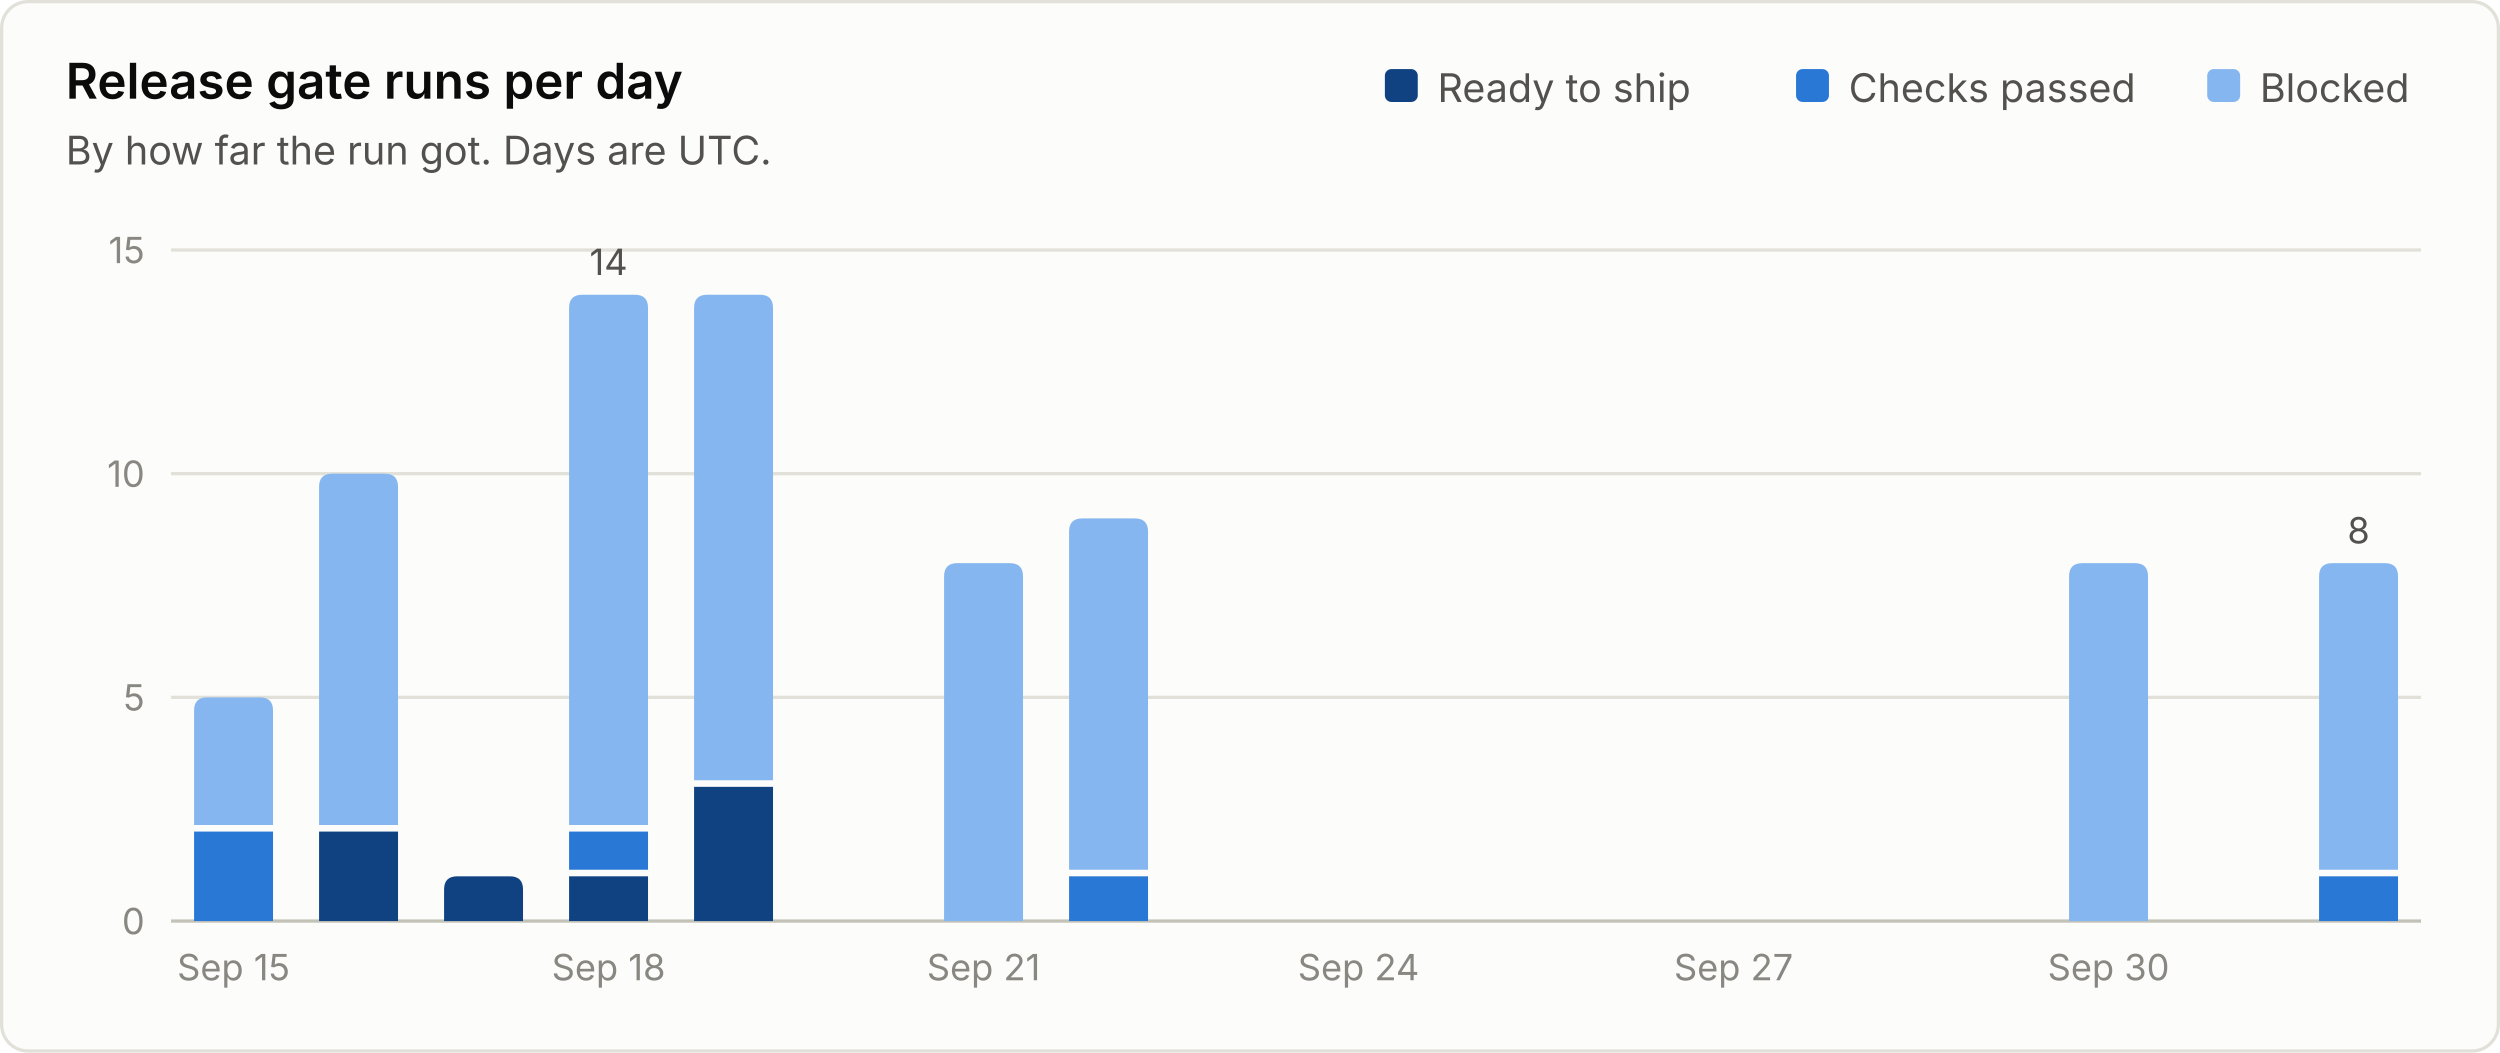
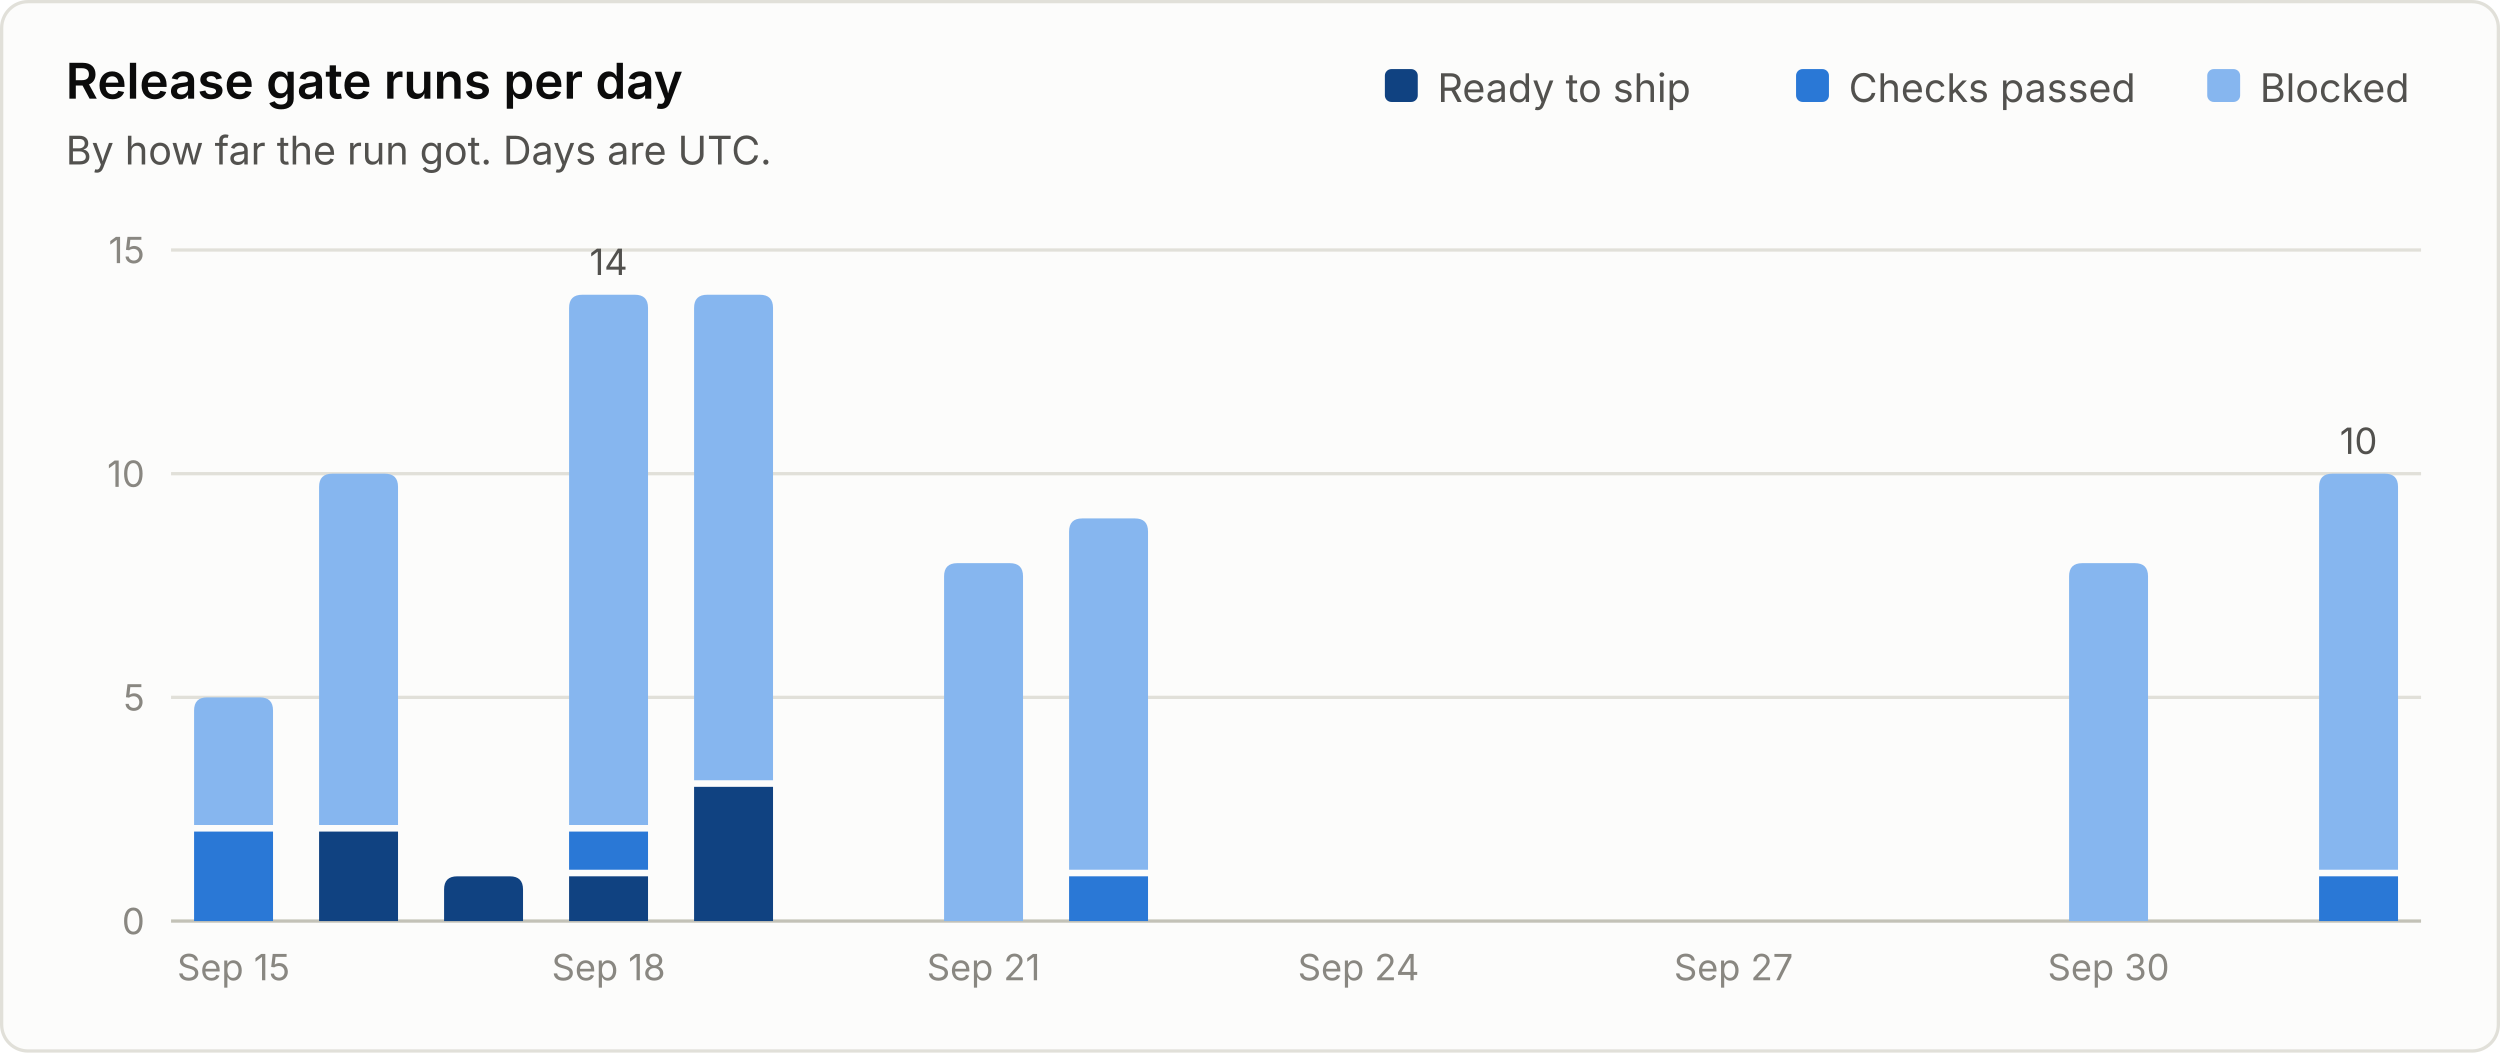
<svg xmlns="http://www.w3.org/2000/svg" viewBox="0 0 760 320" width="760" height="320" role="img" font-family="system-ui, -apple-system, 'Segoe UI', sans-serif">
  <rect x="0.5" y="0.5" width="759" height="319" rx="8" fill="#fcfcfb" stroke="#e1e0d9" />
  <text x="20.0" y="30.0" fill="#0b0b0b" font-size="15" font-weight="600" text-anchor="start">Release gate runs per day</text>
  <text x="20.0" y="50.0" fill="#52514e" font-size="12" font-weight="400" text-anchor="start">By how far the run got. Days are UTC.</text>
  <line x1="52" y1="280.0" x2="736" y2="280.0" stroke="#c3c2b7" stroke-width="1" />
  <text x="44.0" y="284.0" fill="#898781" font-size="11" font-weight="400" text-anchor="end">0</text>
  <line x1="52" y1="212.0" x2="736" y2="212.0" stroke="#e1e0d9" stroke-width="1" />
  <text x="44.0" y="216.0" fill="#898781" font-size="11" font-weight="400" text-anchor="end">5</text>
  <line x1="52" y1="144.0" x2="736" y2="144.0" stroke="#e1e0d9" stroke-width="1" />
  <text x="44.0" y="148.0" fill="#898781" font-size="11" font-weight="400" text-anchor="end">10</text>
  <line x1="52" y1="76.0" x2="736" y2="76.0" stroke="#e1e0d9" stroke-width="1" />
  <text x="44.0" y="80.0" fill="#898781" font-size="11" font-weight="400" text-anchor="end">15</text>
  <text x="687.0" y="31.0" fill="#52514e" font-size="12" font-weight="400" text-anchor="start">Blocked</text>
  <rect x="671.0" y="21" width="10" height="10" rx="2" fill="#86b6ef" />
  <text x="562.0" y="31.0" fill="#52514e" font-size="12" font-weight="400" text-anchor="start">Checks passed</text>
  <rect x="546.0" y="21" width="10" height="10" rx="2" fill="#2a78d6" />
  <text x="437.0" y="31.0" fill="#52514e" font-size="12" font-weight="400" text-anchor="start">Ready to ship</text>
  <rect x="421.0" y="21" width="10" height="10" rx="2" fill="#104281" />
  <path d="M59.0 280.0 V252.8 Q59.0 252.8 59.0 252.8 H83.0 Q83.0 252.8 83.0 252.8 V280.0 Z" fill="#2a78d6" />
  <path d="M59.0 250.8 V216.0 Q59.0 212.0 63.0 212.0 H79.0 Q83.0 212.0 83.0 216.0 V250.8 Z" fill="#86b6ef" />
  <text x="71.0" y="298.0" fill="#898781" font-size="11" font-weight="400" text-anchor="middle">Sep 15</text>
  <path d="M97.0 280.0 V252.8 Q97.0 252.8 97.0 252.8 H121.0 Q121.0 252.8 121.0 252.8 V280.0 Z" fill="#104281" />
  <path d="M97.0 250.8 V148.0 Q97.0 144.0 101.0 144.0 H117.0 Q121.0 144.0 121.0 148.0 V250.8 Z" fill="#86b6ef" />
  <path d="M135.0 280.0 V270.4 Q135.0 266.4 139.0 266.4 H155.0 Q159.0 266.4 159.0 270.4 V280.0 Z" fill="#104281" />
  <path d="M173.0 280.0 V266.4 Q173.0 266.4 173.0 266.4 H197.0 Q197.0 266.4 197.0 266.4 V280.0 Z" fill="#104281" />
  <path d="M173.0 264.4 V252.8 Q173.0 252.8 173.0 252.8 H197.0 Q197.0 252.8 197.0 252.8 V264.4 Z" fill="#2a78d6" />
  <path d="M173.0 250.8 V93.6 Q173.0 89.6 177.0 89.6 H193.0 Q197.0 89.6 197.0 93.6 V250.8 Z" fill="#86b6ef" />
  <text x="185.0" y="83.6" fill="#52514e" font-size="11" font-weight="400" text-anchor="middle">14</text>
  <text x="185.0" y="298.0" fill="#898781" font-size="11" font-weight="400" text-anchor="middle">Sep 18</text>
  <path d="M211.0 280.0 V239.2 Q211.0 239.2 211.0 239.2 H235.0 Q235.0 239.2 235.0 239.2 V280.0 Z" fill="#104281" />
  <path d="M211.0 237.2 V93.6 Q211.0 89.6 215.0 89.6 H231.0 Q235.0 89.6 235.0 93.6 V237.2 Z" fill="#86b6ef" />
  <path d="M287.0 280.0 V175.2 Q287.0 171.2 291.0 171.2 H307.0 Q311.0 171.2 311.0 175.2 V280.0 Z" fill="#86b6ef" />
  <text x="299.0" y="298.0" fill="#898781" font-size="11" font-weight="400" text-anchor="middle">Sep 21</text>
  <path d="M325.0 280.0 V266.4 Q325.0 266.4 325.0 266.4 H349.0 Q349.0 266.4 349.0 266.4 V280.0 Z" fill="#2a78d6" />
  <path d="M325.0 264.4 V161.6 Q325.0 157.6 329.0 157.6 H345.0 Q349.0 157.6 349.0 161.6 V264.4 Z" fill="#86b6ef" />
  <text x="413.0" y="298.0" fill="#898781" font-size="11" font-weight="400" text-anchor="middle">Sep 24</text>
  <text x="527.0" y="298.0" fill="#898781" font-size="11" font-weight="400" text-anchor="middle">Sep 27</text>
  <path d="M629.0 280.0 V175.2 Q629.0 171.2 633.0 171.2 H649.0 Q653.0 171.2 653.0 175.2 V280.0 Z" fill="#86b6ef" />
  <text x="641.0" y="298.0" fill="#898781" font-size="11" font-weight="400" text-anchor="middle">Sep 30</text>
  <path d="M705.0 280.0 V266.4 Q705.0 266.4 705.0 266.4 H729.0 Q729.0 266.4 729.0 266.4 V280.0 Z" fill="#2a78d6" />
-   <path d="M705.0 264.4 V175.2 Q705.0 171.2 709.0 171.2 H725.0 Q729.0 171.2 729.0 175.2 V264.4 Z" fill="#86b6ef" />
-   <text x="717.0" y="165.2" fill="#52514e" font-size="11" font-weight="400" text-anchor="middle">8</text>
+   <path d="M705.0 264.4 V148.0 Q705.0 144.0 709.0 144.0 H725.0 Q729.0 144.0 729.0 148.0 V264.4 Z" fill="#86b6ef" />
+   <text x="717.0" y="138.0" fill="#52514e" font-size="11" font-weight="400" text-anchor="middle">10</text>
</svg>
